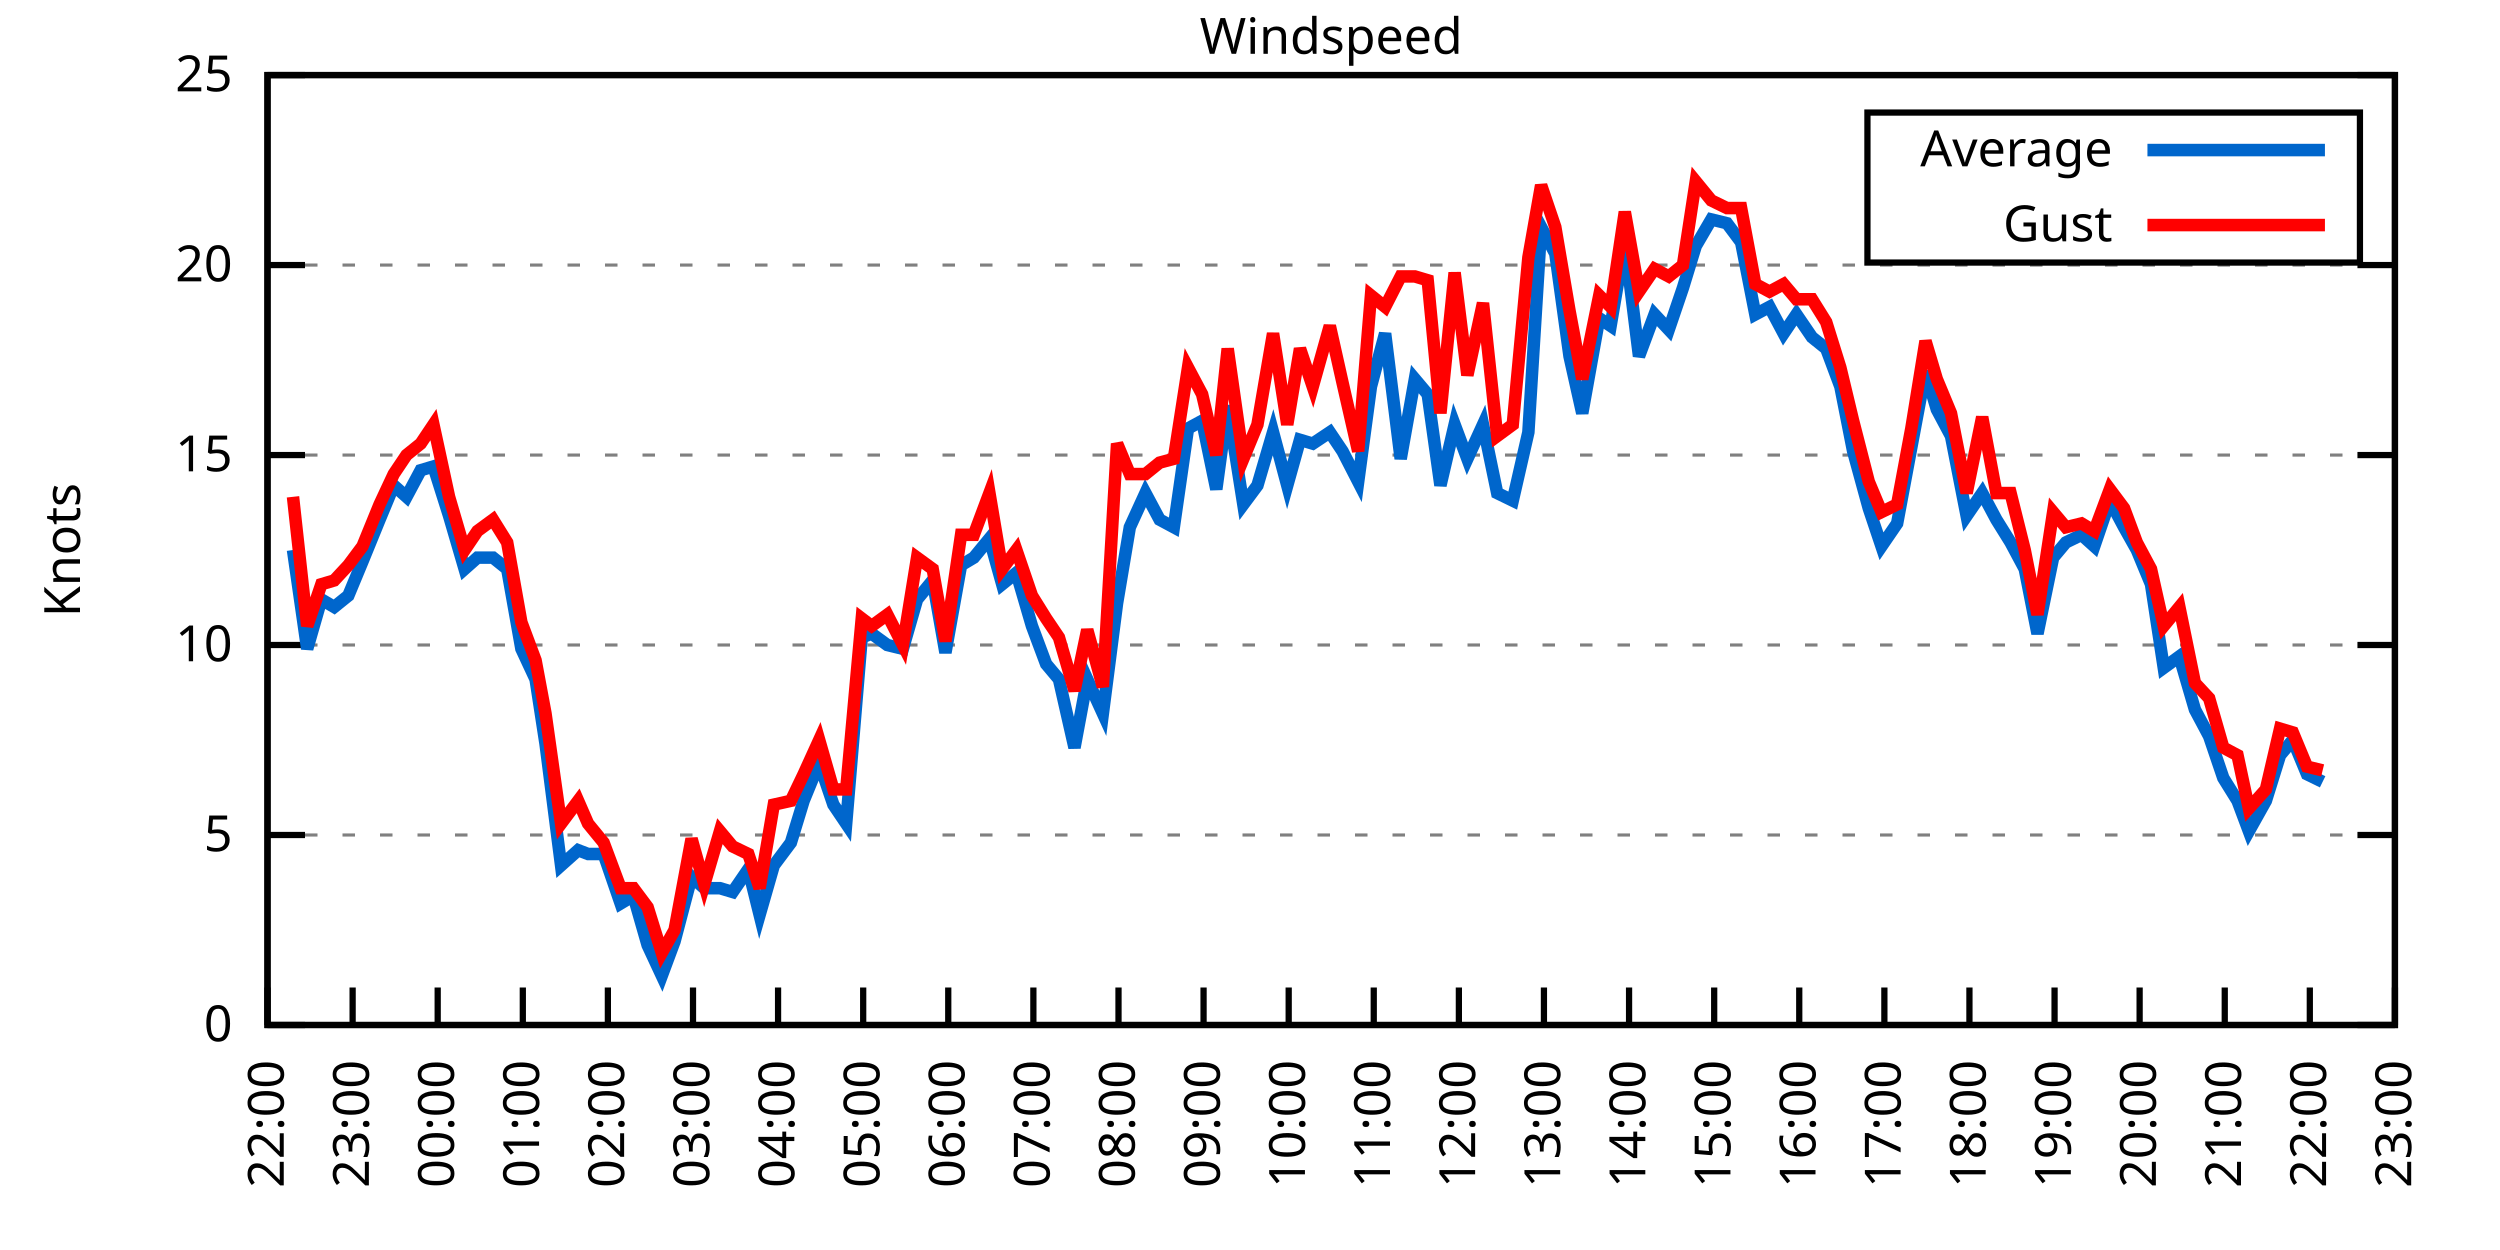
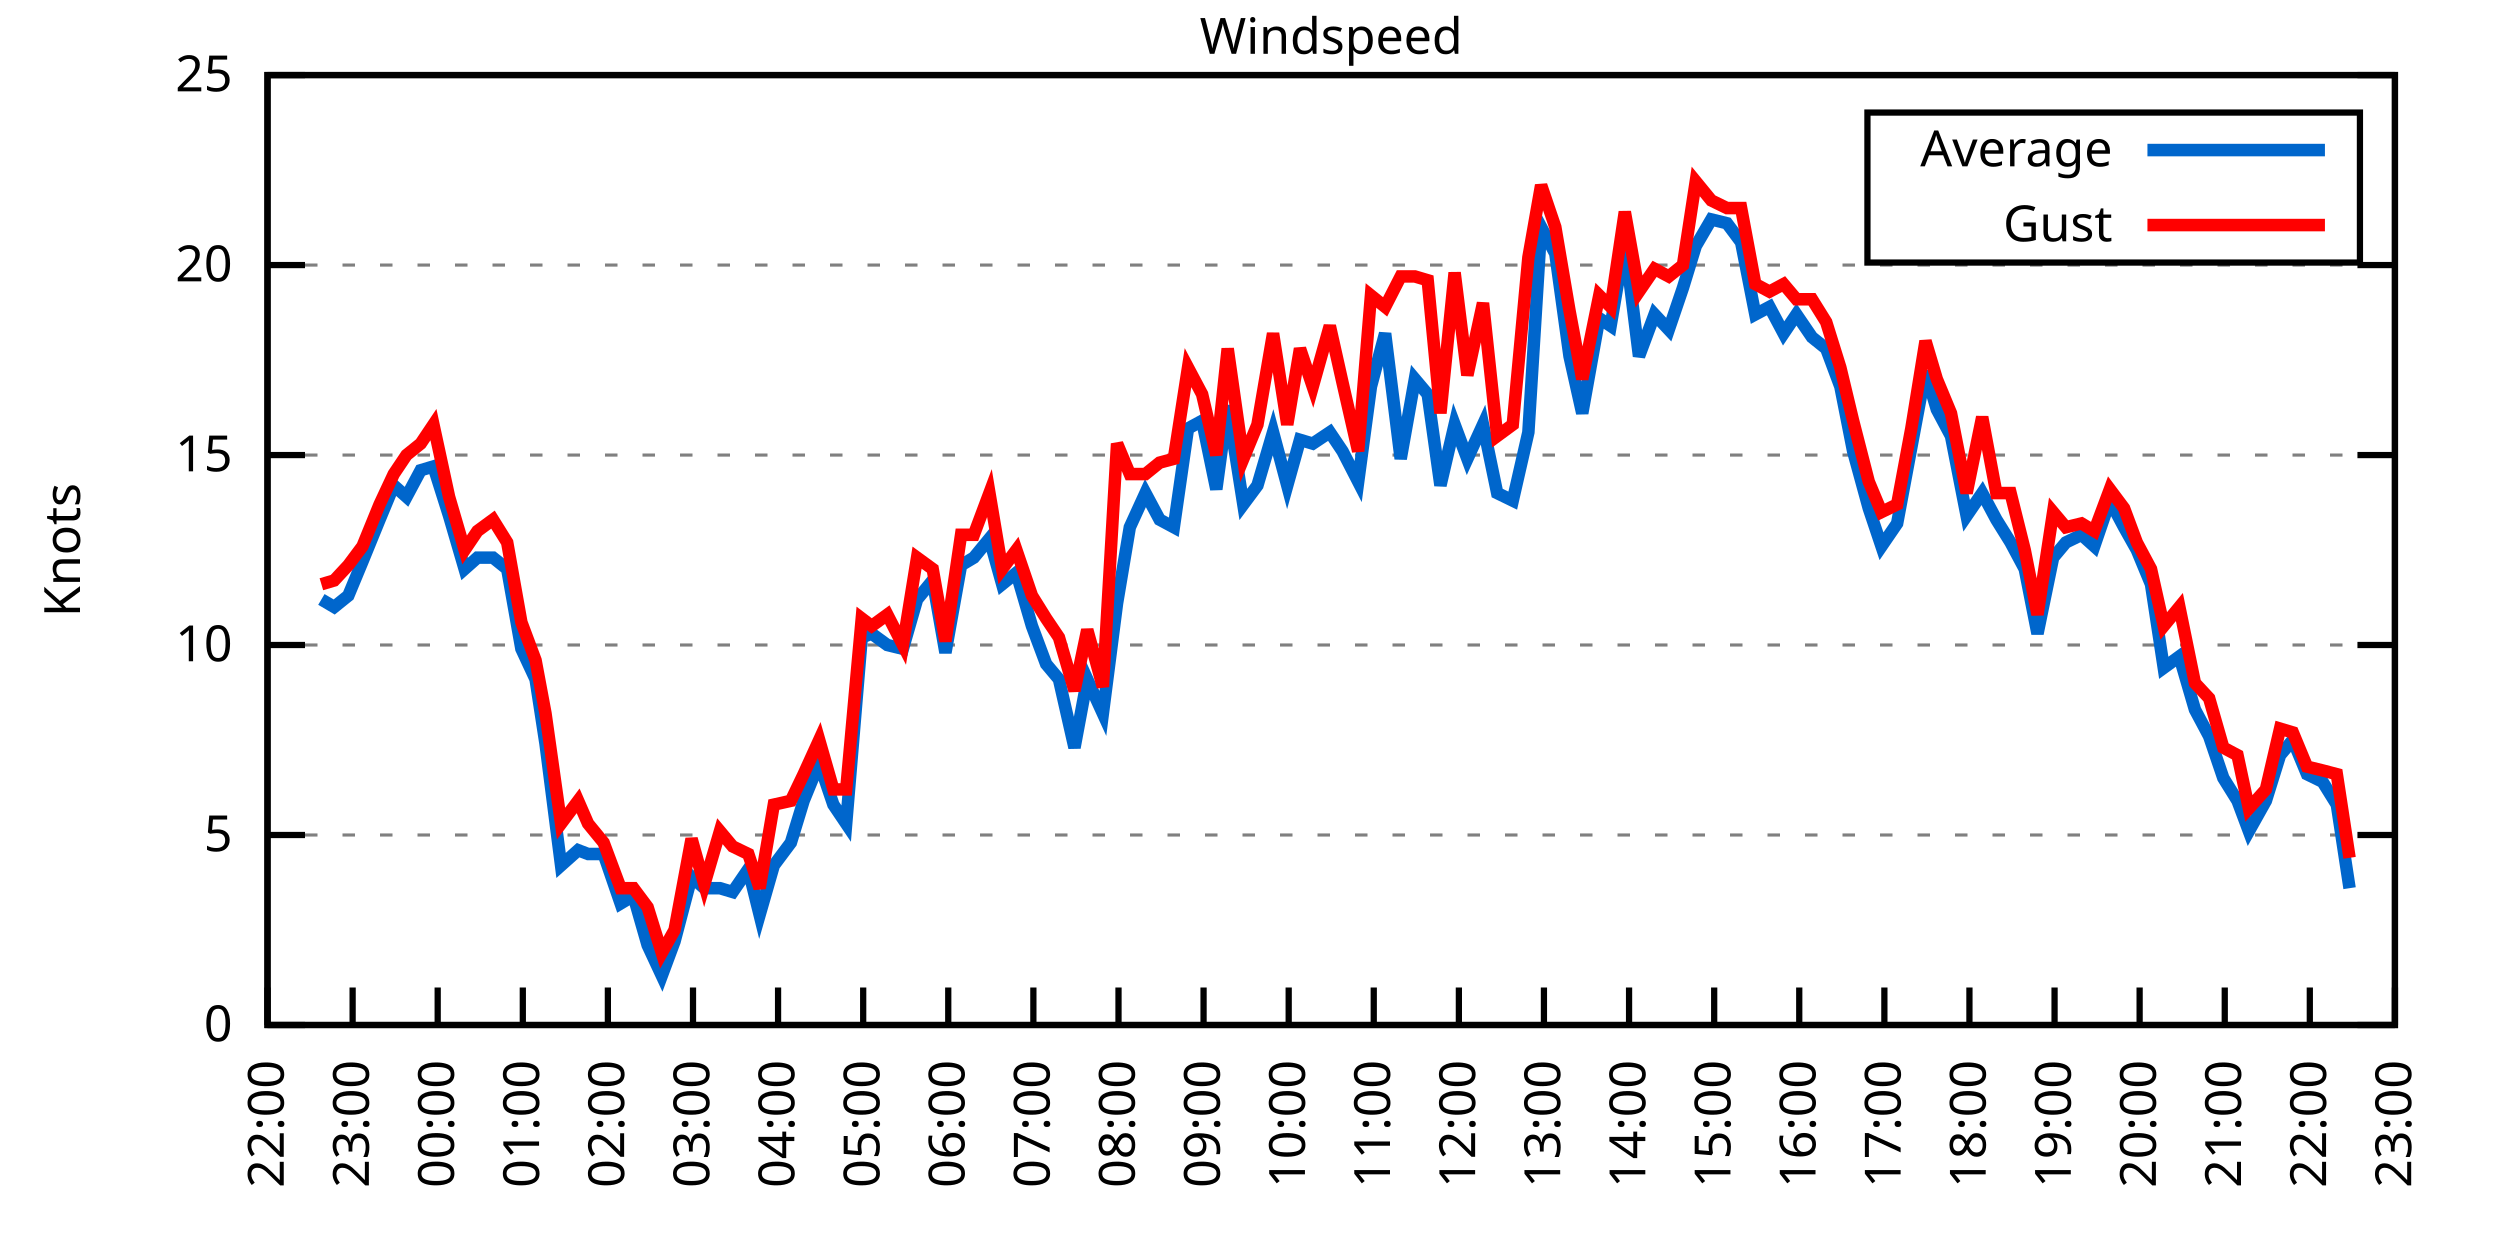
<svg xmlns="http://www.w3.org/2000/svg" xmlns:xlink="http://www.w3.org/1999/xlink" width="400" height="200" viewBox="0 0 400 200">
  <g id="gnuplot_canvas">
    <rect x="0" y="0" width="400" height="200" fill="none" />
    <defs>
      <circle id="gpDot" r="0.5" stroke-width="0.5" stroke="currentColor" />
      <path id="gpPt0" stroke-width="0.333" stroke="currentColor" d="M-1,0 h2 M0,-1 v2" />
      <path id="gpPt1" stroke-width="0.333" stroke="currentColor" d="M-1,-1 L1,1 M1,-1 L-1,1" />
      <path id="gpPt2" stroke-width="0.333" stroke="currentColor" d="M-1,0 L1,0 M0,-1 L0,1 M-1,-1 L1,1 M-1,1 L1,-1" />
      <rect id="gpPt3" stroke-width="0.333" stroke="currentColor" x="-1" y="-1" width="2" height="2" />
      <rect id="gpPt4" stroke-width="0.333" stroke="currentColor" fill="currentColor" x="-1" y="-1" width="2" height="2" />
      <circle id="gpPt5" stroke-width="0.333" stroke="currentColor" cx="0" cy="0" r="1" />
      <use xlink:href="#gpPt5" id="gpPt6" fill="currentColor" stroke="none" />
      <path id="gpPt7" stroke-width="0.333" stroke="currentColor" d="M0,-1.33 L-1.33,0.67 L1.33,0.67 z" />
      <use xlink:href="#gpPt7" id="gpPt8" fill="currentColor" stroke="none" />
      <use xlink:href="#gpPt7" id="gpPt9" stroke="currentColor" transform="rotate(180)" />
      <use xlink:href="#gpPt9" id="gpPt10" fill="currentColor" stroke="none" />
      <use xlink:href="#gpPt3" id="gpPt11" stroke="currentColor" transform="rotate(45)" />
      <use xlink:href="#gpPt11" id="gpPt12" fill="currentColor" stroke="none" />
      <path id="gpPt13" stroke-width="0.333" stroke="currentColor" d="M0,1.330 L1.265,0.411 L0.782,-1.067 L-0.782,-1.076 L-1.265,0.411 z" />
      <use xlink:href="#gpPt13" id="gpPt14" fill="currentColor" stroke="none" />
      <filter id="textbox" filterUnits="objectBoundingBox" x="0" y="0" height="1" width="1">
        <feFlood flood-color="white" flood-opacity="1" result="bgnd" />
        <feComposite in="SourceGraphic" in2="bgnd" operator="atop" />
      </filter>
      <filter id="greybox" filterUnits="objectBoundingBox" x="0" y="0" height="1" width="1">
        <feFlood flood-color="lightgrey" flood-opacity="1" result="grey" />
        <feComposite in="SourceGraphic" in2="grey" operator="atop" />
      </filter>
    </defs>
    <g fill="none" color="white" stroke="currentColor" stroke-width="1.00" stroke-linecap="butt" stroke-linejoin="miter">
</g>
    <g fill="none" color="black" stroke="currentColor" stroke-width="1.00" stroke-linecap="butt" stroke-linejoin="miter">
      <g stroke="none" shape-rendering="crispEdges">
        <polygon fill="rgb(255, 255, 255)" points="42.80,164.00 383.18,164.00 383.18,12.02 42.80,12.02 " />
      </g>
    </g>
    <g fill="none" color="black" stroke="currentColor" stroke-width="1.00" stroke-linecap="butt" stroke-linejoin="miter">
</g>
    <g fill="none" color="black" stroke="black" stroke-width="0.50" stroke-linecap="butt" stroke-linejoin="miter">
</g>
    <g fill="none" color="gray" stroke="currentColor" stroke-width="0.50" stroke-linecap="butt" stroke-linejoin="miter">
      <path stroke="gray" stroke-dasharray="2,4" class="gridline" d="M42.80,164.00 L383.19,164.00  " />
    </g>
    <g fill="none" color="gray" stroke="gray" stroke-width="1.00" stroke-linecap="butt" stroke-linejoin="miter">
</g>
    <g fill="none" color="black" stroke="currentColor" stroke-width="1.00" stroke-linecap="butt" stroke-linejoin="miter">
      <path stroke="black" d="M42.80,164.00 L48.80,164.00 M383.19,164.00 L377.19,164.00  " />
      <g transform="translate(37.20,166.60)" stroke="none" fill="black" font-family="Sans" font-size="8.00" text-anchor="end">
        <text>
          <tspan font-family="Sans"> 0</tspan>
        </text>
      </g>
    </g>
    <g fill="none" color="black" stroke="currentColor" stroke-width="1.00" stroke-linecap="butt" stroke-linejoin="miter">
</g>
    <g fill="none" color="black" stroke="black" stroke-width="0.50" stroke-linecap="butt" stroke-linejoin="miter">
</g>
    <g fill="none" color="gray" stroke="currentColor" stroke-width="0.50" stroke-linecap="butt" stroke-linejoin="miter">
      <path stroke="gray" stroke-dasharray="2,4" class="gridline" d="M42.80,133.60 L383.19,133.60  " />
    </g>
    <g fill="none" color="gray" stroke="gray" stroke-width="1.00" stroke-linecap="butt" stroke-linejoin="miter">
</g>
    <g fill="none" color="black" stroke="currentColor" stroke-width="1.00" stroke-linecap="butt" stroke-linejoin="miter">
      <path stroke="black" d="M42.80,133.60 L48.80,133.60 M383.19,133.60 L377.19,133.60  " />
      <g transform="translate(37.20,136.20)" stroke="none" fill="black" font-family="Sans" font-size="8.00" text-anchor="end">
        <text>
          <tspan font-family="Sans"> 5</tspan>
        </text>
      </g>
    </g>
    <g fill="none" color="black" stroke="currentColor" stroke-width="1.00" stroke-linecap="butt" stroke-linejoin="miter">
</g>
    <g fill="none" color="black" stroke="black" stroke-width="0.50" stroke-linecap="butt" stroke-linejoin="miter">
</g>
    <g fill="none" color="gray" stroke="currentColor" stroke-width="0.50" stroke-linecap="butt" stroke-linejoin="miter">
      <path stroke="gray" stroke-dasharray="2,4" class="gridline" d="M42.80,103.20 L383.19,103.20  " />
    </g>
    <g fill="none" color="gray" stroke="gray" stroke-width="1.00" stroke-linecap="butt" stroke-linejoin="miter">
</g>
    <g fill="none" color="black" stroke="currentColor" stroke-width="1.00" stroke-linecap="butt" stroke-linejoin="miter">
      <path stroke="black" d="M42.80,103.20 L48.80,103.20 M383.19,103.20 L377.19,103.20  " />
      <g transform="translate(37.20,105.80)" stroke="none" fill="black" font-family="Sans" font-size="8.00" text-anchor="end">
        <text>
          <tspan font-family="Sans"> 10</tspan>
        </text>
      </g>
    </g>
    <g fill="none" color="black" stroke="currentColor" stroke-width="1.00" stroke-linecap="butt" stroke-linejoin="miter">
</g>
    <g fill="none" color="black" stroke="black" stroke-width="0.50" stroke-linecap="butt" stroke-linejoin="miter">
</g>
    <g fill="none" color="gray" stroke="currentColor" stroke-width="0.50" stroke-linecap="butt" stroke-linejoin="miter">
      <path stroke="gray" stroke-dasharray="2,4" class="gridline" d="M42.80,72.81 L383.19,72.81  " />
    </g>
    <g fill="none" color="gray" stroke="gray" stroke-width="1.00" stroke-linecap="butt" stroke-linejoin="miter">
</g>
    <g fill="none" color="black" stroke="currentColor" stroke-width="1.00" stroke-linecap="butt" stroke-linejoin="miter">
      <path stroke="black" d="M42.80,72.81 L48.80,72.81 M383.19,72.81 L377.19,72.81  " />
      <g transform="translate(37.20,75.41)" stroke="none" fill="black" font-family="Sans" font-size="8.00" text-anchor="end">
        <text>
          <tspan font-family="Sans"> 15</tspan>
        </text>
      </g>
    </g>
    <g fill="none" color="black" stroke="currentColor" stroke-width="1.00" stroke-linecap="butt" stroke-linejoin="miter">
</g>
    <g fill="none" color="black" stroke="black" stroke-width="0.50" stroke-linecap="butt" stroke-linejoin="miter">
</g>
    <g fill="none" color="gray" stroke="currentColor" stroke-width="0.50" stroke-linecap="butt" stroke-linejoin="miter">
      <path stroke="gray" stroke-dasharray="2,4" class="gridline" d="M42.80,42.41 L383.19,42.41  " />
    </g>
    <g fill="none" color="gray" stroke="gray" stroke-width="1.00" stroke-linecap="butt" stroke-linejoin="miter">
</g>
    <g fill="none" color="black" stroke="currentColor" stroke-width="1.00" stroke-linecap="butt" stroke-linejoin="miter">
      <path stroke="black" d="M42.80,42.41 L48.80,42.41 M383.19,42.41 L377.19,42.41  " />
      <g transform="translate(37.20,45.01)" stroke="none" fill="black" font-family="Sans" font-size="8.00" text-anchor="end">
        <text>
          <tspan font-family="Sans"> 20</tspan>
        </text>
      </g>
    </g>
    <g fill="none" color="black" stroke="currentColor" stroke-width="1.00" stroke-linecap="butt" stroke-linejoin="miter">
</g>
    <g fill="none" color="black" stroke="black" stroke-width="0.50" stroke-linecap="butt" stroke-linejoin="miter">
</g>
    <g fill="none" color="gray" stroke="currentColor" stroke-width="0.50" stroke-linecap="butt" stroke-linejoin="miter">
      <path stroke="gray" stroke-dasharray="2,4" class="gridline" d="M42.80,12.01 L383.19,12.01  " />
    </g>
    <g fill="none" color="gray" stroke="gray" stroke-width="1.00" stroke-linecap="butt" stroke-linejoin="miter">
</g>
    <g fill="none" color="black" stroke="currentColor" stroke-width="1.00" stroke-linecap="butt" stroke-linejoin="miter">
      <path stroke="black" d="M42.80,12.01 L48.80,12.01 M383.19,12.01 L377.19,12.01  " />
      <g transform="translate(37.20,14.61)" stroke="none" fill="black" font-family="Sans" font-size="8.00" text-anchor="end">
        <text>
          <tspan font-family="Sans"> 25</tspan>
        </text>
      </g>
    </g>
    <g fill="none" color="black" stroke="currentColor" stroke-width="1.00" stroke-linecap="butt" stroke-linejoin="miter">
      <path stroke="black" d="M42.80,164.00 L42.80,158.00  " />
      <g transform="translate(45.40,169.60) rotate(270.00)" stroke="none" fill="black" font-family="Sans" font-size="8.00" text-anchor="end">
        <text>
          <tspan font-family="Sans">22:00</tspan>
        </text>
      </g>
    </g>
    <g fill="none" color="black" stroke="currentColor" stroke-width="1.00" stroke-linecap="butt" stroke-linejoin="miter">
      <path stroke="black" d="M56.42,164.00 L56.42,158.00  " />
      <g transform="translate(59.02,169.60) rotate(270.00)" stroke="none" fill="black" font-family="Sans" font-size="8.00" text-anchor="end">
        <text>
          <tspan font-family="Sans">23:00</tspan>
        </text>
      </g>
    </g>
    <g fill="none" color="black" stroke="currentColor" stroke-width="1.00" stroke-linecap="butt" stroke-linejoin="miter">
      <path stroke="black" d="M70.03,164.00 L70.03,158.00  " />
      <g transform="translate(72.63,169.60) rotate(270.00)" stroke="none" fill="black" font-family="Sans" font-size="8.00" text-anchor="end">
        <text>
          <tspan font-family="Sans">00:00</tspan>
        </text>
      </g>
    </g>
    <g fill="none" color="black" stroke="currentColor" stroke-width="1.00" stroke-linecap="butt" stroke-linejoin="miter">
      <path stroke="black" d="M83.65,164.00 L83.65,158.00  " />
      <g transform="translate(86.25,169.60) rotate(270.00)" stroke="none" fill="black" font-family="Sans" font-size="8.00" text-anchor="end">
        <text>
          <tspan font-family="Sans">01:00</tspan>
        </text>
      </g>
    </g>
    <g fill="none" color="black" stroke="currentColor" stroke-width="1.00" stroke-linecap="butt" stroke-linejoin="miter">
      <path stroke="black" d="M97.26,164.00 L97.26,158.00  " />
      <g transform="translate(99.86,169.60) rotate(270.00)" stroke="none" fill="black" font-family="Sans" font-size="8.00" text-anchor="end">
        <text>
          <tspan font-family="Sans">02:00</tspan>
        </text>
      </g>
    </g>
    <g fill="none" color="black" stroke="currentColor" stroke-width="1.00" stroke-linecap="butt" stroke-linejoin="miter">
      <path stroke="black" d="M110.88,164.00 L110.88,158.00  " />
      <g transform="translate(113.48,169.60) rotate(270.00)" stroke="none" fill="black" font-family="Sans" font-size="8.00" text-anchor="end">
        <text>
          <tspan font-family="Sans">03:00</tspan>
        </text>
      </g>
    </g>
    <g fill="none" color="black" stroke="currentColor" stroke-width="1.00" stroke-linecap="butt" stroke-linejoin="miter">
      <path stroke="black" d="M124.49,164.00 L124.49,158.00  " />
      <g transform="translate(127.09,169.60) rotate(270.00)" stroke="none" fill="black" font-family="Sans" font-size="8.00" text-anchor="end">
        <text>
          <tspan font-family="Sans">04:00</tspan>
        </text>
      </g>
    </g>
    <g fill="none" color="black" stroke="currentColor" stroke-width="1.00" stroke-linecap="butt" stroke-linejoin="miter">
      <path stroke="black" d="M138.11,164.00 L138.11,158.00  " />
      <g transform="translate(140.71,169.60) rotate(270.00)" stroke="none" fill="black" font-family="Sans" font-size="8.00" text-anchor="end">
        <text>
          <tspan font-family="Sans">05:00</tspan>
        </text>
      </g>
    </g>
    <g fill="none" color="black" stroke="currentColor" stroke-width="1.00" stroke-linecap="butt" stroke-linejoin="miter">
      <path stroke="black" d="M151.72,164.00 L151.72,158.00  " />
      <g transform="translate(154.32,169.60) rotate(270.00)" stroke="none" fill="black" font-family="Sans" font-size="8.00" text-anchor="end">
        <text>
          <tspan font-family="Sans">06:00</tspan>
        </text>
      </g>
    </g>
    <g fill="none" color="black" stroke="currentColor" stroke-width="1.00" stroke-linecap="butt" stroke-linejoin="miter">
      <path stroke="black" d="M165.34,164.00 L165.34,158.00  " />
      <g transform="translate(167.94,169.60) rotate(270.00)" stroke="none" fill="black" font-family="Sans" font-size="8.00" text-anchor="end">
        <text>
          <tspan font-family="Sans">07:00</tspan>
        </text>
      </g>
    </g>
    <g fill="none" color="black" stroke="currentColor" stroke-width="1.00" stroke-linecap="butt" stroke-linejoin="miter">
      <path stroke="black" d="M178.96,164.00 L178.96,158.00  " />
      <g transform="translate(181.56,169.60) rotate(270.00)" stroke="none" fill="black" font-family="Sans" font-size="8.00" text-anchor="end">
        <text>
          <tspan font-family="Sans">08:00</tspan>
        </text>
      </g>
    </g>
    <g fill="none" color="black" stroke="currentColor" stroke-width="1.00" stroke-linecap="butt" stroke-linejoin="miter">
      <path stroke="black" d="M192.57,164.00 L192.57,158.00  " />
      <g transform="translate(195.17,169.60) rotate(270.00)" stroke="none" fill="black" font-family="Sans" font-size="8.00" text-anchor="end">
        <text>
          <tspan font-family="Sans">09:00</tspan>
        </text>
      </g>
    </g>
    <g fill="none" color="black" stroke="currentColor" stroke-width="1.00" stroke-linecap="butt" stroke-linejoin="miter">
      <path stroke="black" d="M206.19,164.00 L206.19,158.00  " />
      <g transform="translate(208.79,169.60) rotate(270.00)" stroke="none" fill="black" font-family="Sans" font-size="8.00" text-anchor="end">
        <text>
          <tspan font-family="Sans">10:00</tspan>
        </text>
      </g>
    </g>
    <g fill="none" color="black" stroke="currentColor" stroke-width="1.00" stroke-linecap="butt" stroke-linejoin="miter">
      <path stroke="black" d="M219.80,164.00 L219.80,158.00  " />
      <g transform="translate(222.40,169.60) rotate(270.00)" stroke="none" fill="black" font-family="Sans" font-size="8.00" text-anchor="end">
        <text>
          <tspan font-family="Sans">11:00</tspan>
        </text>
      </g>
    </g>
    <g fill="none" color="black" stroke="currentColor" stroke-width="1.00" stroke-linecap="butt" stroke-linejoin="miter">
      <path stroke="black" d="M233.42,164.00 L233.42,158.00  " />
      <g transform="translate(236.02,169.60) rotate(270.00)" stroke="none" fill="black" font-family="Sans" font-size="8.00" text-anchor="end">
        <text>
          <tspan font-family="Sans">12:00</tspan>
        </text>
      </g>
    </g>
    <g fill="none" color="black" stroke="currentColor" stroke-width="1.00" stroke-linecap="butt" stroke-linejoin="miter">
      <path stroke="black" d="M247.03,164.00 L247.03,158.00  " />
      <g transform="translate(249.63,169.60) rotate(270.00)" stroke="none" fill="black" font-family="Sans" font-size="8.00" text-anchor="end">
        <text>
          <tspan font-family="Sans">13:00</tspan>
        </text>
      </g>
    </g>
    <g fill="none" color="black" stroke="currentColor" stroke-width="1.00" stroke-linecap="butt" stroke-linejoin="miter">
      <path stroke="black" d="M260.65,164.00 L260.65,158.00  " />
      <g transform="translate(263.25,169.60) rotate(270.00)" stroke="none" fill="black" font-family="Sans" font-size="8.00" text-anchor="end">
        <text>
          <tspan font-family="Sans">14:00</tspan>
        </text>
      </g>
    </g>
    <g fill="none" color="black" stroke="currentColor" stroke-width="1.00" stroke-linecap="butt" stroke-linejoin="miter">
      <path stroke="black" d="M274.27,164.00 L274.27,158.00  " />
      <g transform="translate(276.87,169.60) rotate(270.00)" stroke="none" fill="black" font-family="Sans" font-size="8.00" text-anchor="end">
        <text>
          <tspan font-family="Sans">15:00</tspan>
        </text>
      </g>
    </g>
    <g fill="none" color="black" stroke="currentColor" stroke-width="1.00" stroke-linecap="butt" stroke-linejoin="miter">
      <path stroke="black" d="M287.88,164.00 L287.88,158.00  " />
      <g transform="translate(290.48,169.60) rotate(270.00)" stroke="none" fill="black" font-family="Sans" font-size="8.00" text-anchor="end">
        <text>
          <tspan font-family="Sans">16:00</tspan>
        </text>
      </g>
    </g>
    <g fill="none" color="black" stroke="currentColor" stroke-width="1.00" stroke-linecap="butt" stroke-linejoin="miter">
      <path stroke="black" d="M301.50,164.00 L301.50,158.00  " />
      <g transform="translate(304.10,169.60) rotate(270.00)" stroke="none" fill="black" font-family="Sans" font-size="8.00" text-anchor="end">
        <text>
          <tspan font-family="Sans">17:00</tspan>
        </text>
      </g>
    </g>
    <g fill="none" color="black" stroke="currentColor" stroke-width="1.00" stroke-linecap="butt" stroke-linejoin="miter">
      <path stroke="black" d="M315.11,164.00 L315.11,158.00  " />
      <g transform="translate(317.71,169.60) rotate(270.00)" stroke="none" fill="black" font-family="Sans" font-size="8.00" text-anchor="end">
        <text>
          <tspan font-family="Sans">18:00</tspan>
        </text>
      </g>
    </g>
    <g fill="none" color="black" stroke="currentColor" stroke-width="1.00" stroke-linecap="butt" stroke-linejoin="miter">
      <path stroke="black" d="M328.73,164.00 L328.73,158.00  " />
      <g transform="translate(331.33,169.60) rotate(270.00)" stroke="none" fill="black" font-family="Sans" font-size="8.00" text-anchor="end">
        <text>
          <tspan font-family="Sans">19:00</tspan>
        </text>
      </g>
    </g>
    <g fill="none" color="black" stroke="currentColor" stroke-width="1.00" stroke-linecap="butt" stroke-linejoin="miter">
      <path stroke="black" d="M342.34,164.00 L342.34,158.00  " />
      <g transform="translate(344.94,169.60) rotate(270.00)" stroke="none" fill="black" font-family="Sans" font-size="8.00" text-anchor="end">
        <text>
          <tspan font-family="Sans">20:00</tspan>
        </text>
      </g>
    </g>
    <g fill="none" color="black" stroke="currentColor" stroke-width="1.00" stroke-linecap="butt" stroke-linejoin="miter">
      <path stroke="black" d="M355.96,164.00 L355.96,158.00  " />
      <g transform="translate(358.56,169.60) rotate(270.00)" stroke="none" fill="black" font-family="Sans" font-size="8.00" text-anchor="end">
        <text>
          <tspan font-family="Sans">21:00</tspan>
        </text>
      </g>
    </g>
    <g fill="none" color="black" stroke="currentColor" stroke-width="1.00" stroke-linecap="butt" stroke-linejoin="miter">
      <path stroke="black" d="M369.57,164.00 L369.57,158.00  " />
      <g transform="translate(372.17,169.60) rotate(270.00)" stroke="none" fill="black" font-family="Sans" font-size="8.00" text-anchor="end">
        <text>
          <tspan font-family="Sans">22:00</tspan>
        </text>
      </g>
    </g>
    <g fill="none" color="black" stroke="currentColor" stroke-width="1.00" stroke-linecap="butt" stroke-linejoin="miter">
      <path stroke="black" d="M383.19,164.00 L383.19,158.00  " />
      <g transform="translate(385.79,169.60) rotate(270.00)" stroke="none" fill="black" font-family="Sans" font-size="8.00" text-anchor="end">
        <text>
          <tspan font-family="Sans">23:00</tspan>
        </text>
      </g>
    </g>
    <g fill="none" color="black" stroke="currentColor" stroke-width="1.00" stroke-linecap="butt" stroke-linejoin="miter">
</g>
    <g fill="none" color="black" stroke="currentColor" stroke-width="1.00" stroke-linecap="butt" stroke-linejoin="miter">
      <path stroke="black" d="M42.80,12.01 L42.80,164.00 L383.19,164.00 L383.19,12.01 L42.80,12.01 Z  " />
    </g>
    <g fill="none" color="black" stroke="currentColor" stroke-width="1.00" stroke-linecap="butt" stroke-linejoin="miter">
</g>
    <g fill="none" color="black" stroke="currentColor" stroke-width="1.00" stroke-linecap="butt" stroke-linejoin="miter">
      <path stroke="black" d="M298.79,42.01 L298.79,18.01 L377.59,18.01 L377.59,42.01 L298.79,42.01 Z  " />
    </g>
    <g id="Windspeed_plot_1">
      <g fill="none" color="white" stroke="black" stroke-width="2.00" stroke-linecap="butt" stroke-linejoin="miter">
</g>
      <g fill="none" color="black" stroke="currentColor" stroke-width="2.00" stroke-linecap="butt" stroke-linejoin="miter">
        <g transform="translate(337.99,26.61)" stroke="none" fill="black" font-family="Sans" font-size="8.00" text-anchor="end">
          <text>
            <tspan font-family="Sans">Average</tspan>
          </text>
        </g>
      </g>
      <g fill="none" color="black" stroke="currentColor" stroke-width="2.00" stroke-linecap="butt" stroke-linejoin="miter">
-         <path stroke="rgb(  0, 102, 204)" d="M343.59,24.01 L371.99,24.01 M46.88,88.00 L49.15,103.81 L51.42,95.91 L53.47,97.12 L55.73,95.30 L58.00,89.83   L60.73,83.14 L63.00,77.67 L65.04,79.49 L67.31,75.24 L69.35,74.63 L71.85,82.53 L74.34,91.04 L76.39,89.22   L78.88,89.22 L81.15,91.04 L83.42,103.81 L85.69,108.68 L87.28,119.01 L89.77,138.47 L92.50,136.03 L94.09,136.64   L96.58,136.64 L99.30,144.55 L101.35,143.33 L103.62,151.23 L105.89,156.10 L107.93,150.62 L110.65,140.29 L112.69,142.11   L115.19,142.11 L117.23,142.72 L119.73,139.07 L121.54,146.37 L123.81,138.47 L126.54,134.82 L128.58,128.13 L131.07,122.05   L133.34,128.74 L135.39,131.78 L137.88,101.99 L139.47,101.38 L141.97,103.20 L144.46,103.81 L146.73,95.91 L149.23,92.87   L151.27,104.42 L153.77,90.44 L155.81,89.22 L158.31,86.18 L160.35,93.48 L162.62,91.65 L165.11,100.16 L167.38,106.24   L169.43,108.68 L171.92,119.62 L173.96,108.68 L176.46,114.15 L178.73,96.52 L180.77,84.36 L183.27,78.89 L185.54,83.14   L187.81,84.36 L190.08,68.55 L192.34,67.33 L194.61,78.28 L196.43,64.90 L198.93,80.71 L201.19,77.67 L203.69,69.16   L205.96,77.67 L208.00,70.37 L210.04,70.98 L212.77,69.16 L214.81,72.20 L217.31,77.06 L219.35,61.86 L221.62,53.35   L224.11,73.41 L226.38,60.65 L228.43,63.08 L230.47,77.67 L232.74,67.94 L234.78,73.41 L237.28,67.94 L239.55,78.89   L242.04,80.10 L244.54,69.16 L246.58,36.33 L248.85,40.58 L251.12,57.00 L253.16,66.12 L255.88,50.92 L257.70,52.14   L259.97,38.76 L262.24,57.00 L264.73,50.31 L267.00,52.74 L269.27,46.06 L271.32,39.37 L273.81,35.11 L276.31,35.72   L278.58,38.76 L280.85,50.31 L283.12,49.10 L285.38,53.35 L287.43,50.31 L289.92,53.96 L292.19,55.78 L294.46,61.86   L296.50,72.20 L299.00,81.32 L301.04,87.40 L303.54,83.75 L305.81,71.59 L308.08,59.43 L309.89,65.51 L312.16,69.77   L314.66,82.53 L317.15,78.89 L319.42,83.14 L321.69,86.79 L323.96,91.04 L326.00,101.38 L328.50,89.22 L330.54,86.79   L333.04,85.57 L335.08,87.40 L337.58,80.10 L339.85,84.36 L341.89,88.00 L344.16,93.48 L346.20,106.85 L348.70,105.03   L351.19,113.54 L353.46,117.80 L355.73,124.48 L358.00,128.13 L359.82,132.99 L362.54,128.13 L364.81,120.83 L366.85,118.40   L369.12,123.87 L371.62,125.09  " />
+         <path stroke="rgb(  0, 102, 204)" d="M343.59,24.01 L371.99,24.01 M51.42,95.91 L53.47,97.12 L55.73,95.30 L58.00,89.83 L60.73,83.14 L63.00,77.67   L65.04,79.49 L67.31,75.24 L69.35,74.63 L71.85,82.53 L74.34,91.04 L76.39,89.22 L78.88,89.22 L81.15,91.04   L83.42,103.81 L85.69,108.68 L87.28,119.01 L89.77,138.47 L92.50,136.03 L94.09,136.64 L96.58,136.64 L99.30,144.55   L101.35,143.33 L103.62,151.23 L105.89,156.10 L107.93,150.62 L110.65,140.29 L112.69,142.11 L115.19,142.11 L117.23,142.72   L119.73,139.07 L121.54,146.37 L123.81,138.47 L126.54,134.82 L128.58,128.13 L131.07,122.05 L133.34,128.74 L135.39,131.78   L137.88,101.99 L139.47,101.38 L141.97,103.20 L144.46,103.81 L146.73,95.91 L149.23,92.87 L151.27,104.42 L153.77,90.44   L155.81,89.22 L158.31,86.18 L160.35,93.48 L162.62,91.65 L165.11,100.16 L167.38,106.24 L169.43,108.68 L171.92,119.62   L173.96,108.68 L176.46,114.15 L178.73,96.52 L180.77,84.36 L183.27,78.89 L185.54,83.14 L187.81,84.36 L190.08,68.55   L192.34,67.33 L194.61,78.28 L196.43,64.90 L198.93,80.71 L201.19,77.67 L203.69,69.16 L205.96,77.67 L208.00,70.37   L210.04,70.98 L212.77,69.16 L214.81,72.20 L217.31,77.06 L219.35,61.86 L221.62,53.35 L224.11,73.41 L226.38,60.65   L228.43,63.08 L230.47,77.67 L232.74,67.94 L234.78,73.41 L237.28,67.94 L239.55,78.89 L242.04,80.10 L244.54,69.16   L246.58,36.33 L248.85,40.58 L251.12,57.00 L253.16,66.12 L255.88,50.92 L257.70,52.14 L259.97,38.76 L262.24,57.00   L264.73,50.31 L267.00,52.74 L269.27,46.06 L271.32,39.37 L273.81,35.11 L276.31,35.72 L278.58,38.76 L280.85,50.31   L283.12,49.10 L285.38,53.35 L287.43,50.31 L289.92,53.96 L292.19,55.78 L294.46,61.86 L296.50,72.20 L299.00,81.32   L301.04,87.40 L303.54,83.75 L305.81,71.59 L308.08,59.43 L309.89,65.51 L312.16,69.77 L314.66,82.53 L317.15,78.89   L319.42,83.14 L321.69,86.79 L323.96,91.04 L326.00,101.38 L328.50,89.22 L330.54,86.79 L333.04,85.57 L335.08,87.40   L337.58,80.10 L339.85,84.36 L341.89,88.00 L344.16,93.48 L346.20,106.85 L348.70,105.03 L351.19,113.54 L353.46,117.80   L355.73,124.48 L358.00,128.13 L359.82,132.99 L362.54,128.13 L364.81,120.83 L366.85,118.40 L369.12,123.87 L371.62,125.09   L373.89,128.74 L375.93,142.11  " />
      </g>
    </g>
    <g id="Windspeed_plot_2">
      <g fill="none" color="black" stroke="currentColor" stroke-width="2.00" stroke-linecap="butt" stroke-linejoin="miter">
        <g transform="translate(337.99,38.61)" stroke="none" fill="black" font-family="Sans" font-size="8.00" text-anchor="end">
          <text>
            <tspan font-family="Sans">Gust</tspan>
          </text>
        </g>
      </g>
      <g fill="none" color="black" stroke="currentColor" stroke-width="2.00" stroke-linecap="butt" stroke-linejoin="miter">
-         <path stroke="rgb(255,   0,   0)" d="M343.59,36.01 L371.99,36.01 M46.88,79.49 L49.15,100.16 L51.42,93.48 L53.47,92.87 L55.73,90.44 L58.00,87.40   L60.73,80.71 L63.00,75.85 L65.04,72.81 L67.31,70.98 L69.35,67.94 L71.85,79.49 L74.34,88.00 L76.39,84.97   L78.88,83.14 L81.15,86.79 L83.42,99.56 L85.69,105.64 L87.28,114.15 L89.77,131.78 L92.50,128.13 L94.09,131.78   L96.58,134.82 L99.30,142.11 L101.35,142.11 L103.62,145.15 L105.89,152.45 L107.93,148.80 L110.65,134.21 L112.69,141.51   L115.19,132.99 L117.23,135.43 L119.73,136.64 L121.54,142.11 L123.81,128.74 L126.54,128.13 L128.58,123.87 L131.07,118.40   L133.34,126.31 L135.39,126.31 L137.88,98.95 L139.47,100.16 L141.97,98.34 L144.46,103.20 L146.73,89.22 L149.23,91.04   L151.27,102.60 L153.77,85.57 L155.81,85.57 L158.31,78.89 L160.35,91.04 L162.62,88.00 L165.11,95.30 L167.38,98.95   L169.43,101.99 L171.92,110.50 L173.96,100.77 L176.46,109.89 L178.73,70.98 L180.77,75.85 L183.27,75.85 L185.54,74.02   L187.81,73.41 L190.08,58.82 L192.34,63.08 L194.61,72.81 L196.43,55.78 L198.93,73.41 L201.19,67.94 L203.69,53.35   L205.96,67.94 L208.00,55.78 L210.04,61.86 L212.77,52.14 L214.81,61.25 L217.31,72.20 L219.35,47.27 L221.62,49.10   L224.11,44.23 L226.38,44.23 L228.43,44.84 L230.47,66.12 L232.74,43.62 L234.78,60.04 L237.28,48.49 L239.55,69.77   L242.04,67.94 L244.54,41.19 L246.58,29.64 L248.85,36.33 L251.12,49.70 L253.16,60.65 L255.88,47.27 L257.70,49.10   L259.97,33.90 L262.24,46.66 L264.73,43.02 L267.00,44.23 L269.27,42.41 L271.32,29.03 L273.81,32.07 L276.31,33.29   L278.58,33.29 L280.85,45.45 L283.12,46.66 L285.38,45.45 L287.43,47.88 L289.92,47.88 L292.19,51.53 L294.46,58.82   L296.50,67.33 L299.00,77.06 L301.04,81.93 L303.54,80.71 L305.81,68.55 L308.08,54.57 L309.89,60.65 L312.16,66.12   L314.66,78.89 L317.15,66.73 L319.42,78.89 L321.69,78.89 L323.96,88.00 L326.00,98.34 L328.50,81.93 L330.54,84.36   L333.04,83.75 L335.08,84.97 L337.58,78.28 L339.85,81.32 L341.89,86.79 L344.16,91.04 L346.20,100.16 L348.70,97.12   L351.19,109.28 L353.46,111.72 L355.73,119.62 L358.00,120.83 L359.82,129.35 L362.54,126.31 L364.81,116.58 L366.85,117.19   L369.12,122.66 L371.62,123.27  " />
+         <path stroke="rgb(255,   0,   0)" d="M343.59,36.01 L371.99,36.01 M51.42,93.48 L53.47,92.87 L55.73,90.44 L58.00,87.40 L60.73,80.71 L63.00,75.85   L65.04,72.81 L67.31,70.98 L69.35,67.94 L71.85,79.49 L74.34,88.00 L76.39,84.97 L78.88,83.14 L81.15,86.79   L83.42,99.56 L85.69,105.64 L87.28,114.15 L89.77,131.78 L92.50,128.13 L94.09,131.78 L96.58,134.82 L99.30,142.11   L101.35,142.11 L103.62,145.15 L105.89,152.45 L107.93,148.80 L110.65,134.21 L112.69,141.51 L115.19,132.99 L117.23,135.43   L119.73,136.64 L121.54,142.11 L123.81,128.74 L126.54,128.13 L128.58,123.87 L131.07,118.40 L133.34,126.31 L135.39,126.31   L137.88,98.95 L139.47,100.16 L141.97,98.34 L144.46,103.20 L146.73,89.22 L149.23,91.04 L151.27,102.60 L153.77,85.57   L155.81,85.57 L158.31,78.89 L160.35,91.04 L162.62,88.00 L165.11,95.30 L167.38,98.95 L169.43,101.99 L171.92,110.50   L173.96,100.77 L176.46,109.89 L178.73,70.98 L180.77,75.85 L183.27,75.85 L185.54,74.02 L187.81,73.41 L190.08,58.82   L192.34,63.08 L194.61,72.81 L196.43,55.78 L198.93,73.41 L201.19,67.94 L203.69,53.35 L205.96,67.94 L208.00,55.78   L210.04,61.86 L212.77,52.14 L214.81,61.25 L217.31,72.20 L219.35,47.27 L221.62,49.10 L224.11,44.23 L226.38,44.23   L228.43,44.84 L230.47,66.12 L232.74,43.62 L234.78,60.04 L237.28,48.49 L239.55,69.77 L242.04,67.94 L244.54,41.19   L246.58,29.64 L248.85,36.33 L251.12,49.70 L253.16,60.65 L255.88,47.27 L257.70,49.10 L259.97,33.90 L262.24,46.66   L264.73,43.02 L267.00,44.23 L269.27,42.41 L271.32,29.03 L273.81,32.07 L276.31,33.29 L278.58,33.29 L280.85,45.45   L283.12,46.66 L285.38,45.45 L287.43,47.88 L289.92,47.88 L292.19,51.53 L294.46,58.82 L296.50,67.33 L299.00,77.06   L301.04,81.93 L303.54,80.71 L305.81,68.55 L308.08,54.57 L309.89,60.65 L312.16,66.12 L314.66,78.89 L317.15,66.73   L319.42,78.89 L321.69,78.89 L323.96,88.00 L326.00,98.34 L328.50,81.93 L330.54,84.36 L333.04,83.75 L335.08,84.97   L337.58,78.28 L339.85,81.32 L341.89,86.79 L344.16,91.04 L346.20,100.16 L348.70,97.12 L351.19,109.28 L353.46,111.72   L355.73,119.62 L358.00,120.83 L359.82,129.35 L362.54,126.31 L364.81,116.58 L366.85,117.19 L369.12,122.66 L371.62,123.27   L373.89,123.87 L375.93,137.25  " />
      </g>
    </g>
    <g fill="none" color="black" stroke="currentColor" stroke-width="2.00" stroke-linecap="butt" stroke-linejoin="miter">
</g>
    <g fill="none" color="black" stroke="black" stroke-width="1.00" stroke-linecap="butt" stroke-linejoin="miter">
</g>
    <g fill="none" color="black" stroke="currentColor" stroke-width="1.00" stroke-linecap="butt" stroke-linejoin="miter">
      <path stroke="black" d="M42.80,12.01 L42.80,164.00 L383.19,164.00 L383.19,12.01 L42.80,12.01 Z  " />
      <g transform="translate(12.80,88.01) rotate(270.00)" stroke="none" fill="black" font-family="Sans" font-size="8.00" text-anchor="middle">
        <text>
          <tspan font-family="Sans">Knots</tspan>
        </text>
      </g>
    </g>
    <g fill="none" color="black" stroke="currentColor" stroke-width="1.00" stroke-linecap="butt" stroke-linejoin="miter">
</g>
    <g fill="none" color="black" stroke="currentColor" stroke-width="1.00" stroke-linecap="butt" stroke-linejoin="miter">
      <g transform="translate(212.99,8.61)" stroke="none" fill="black" font-family="Sans" font-size="8.00" text-anchor="middle">
        <text>
          <tspan font-family="Sans">Windspeed</tspan>
        </text>
      </g>
    </g>
    <g fill="none" color="black" stroke="currentColor" stroke-width="1.00" stroke-linecap="butt" stroke-linejoin="miter">
</g>
  </g>
</svg>
